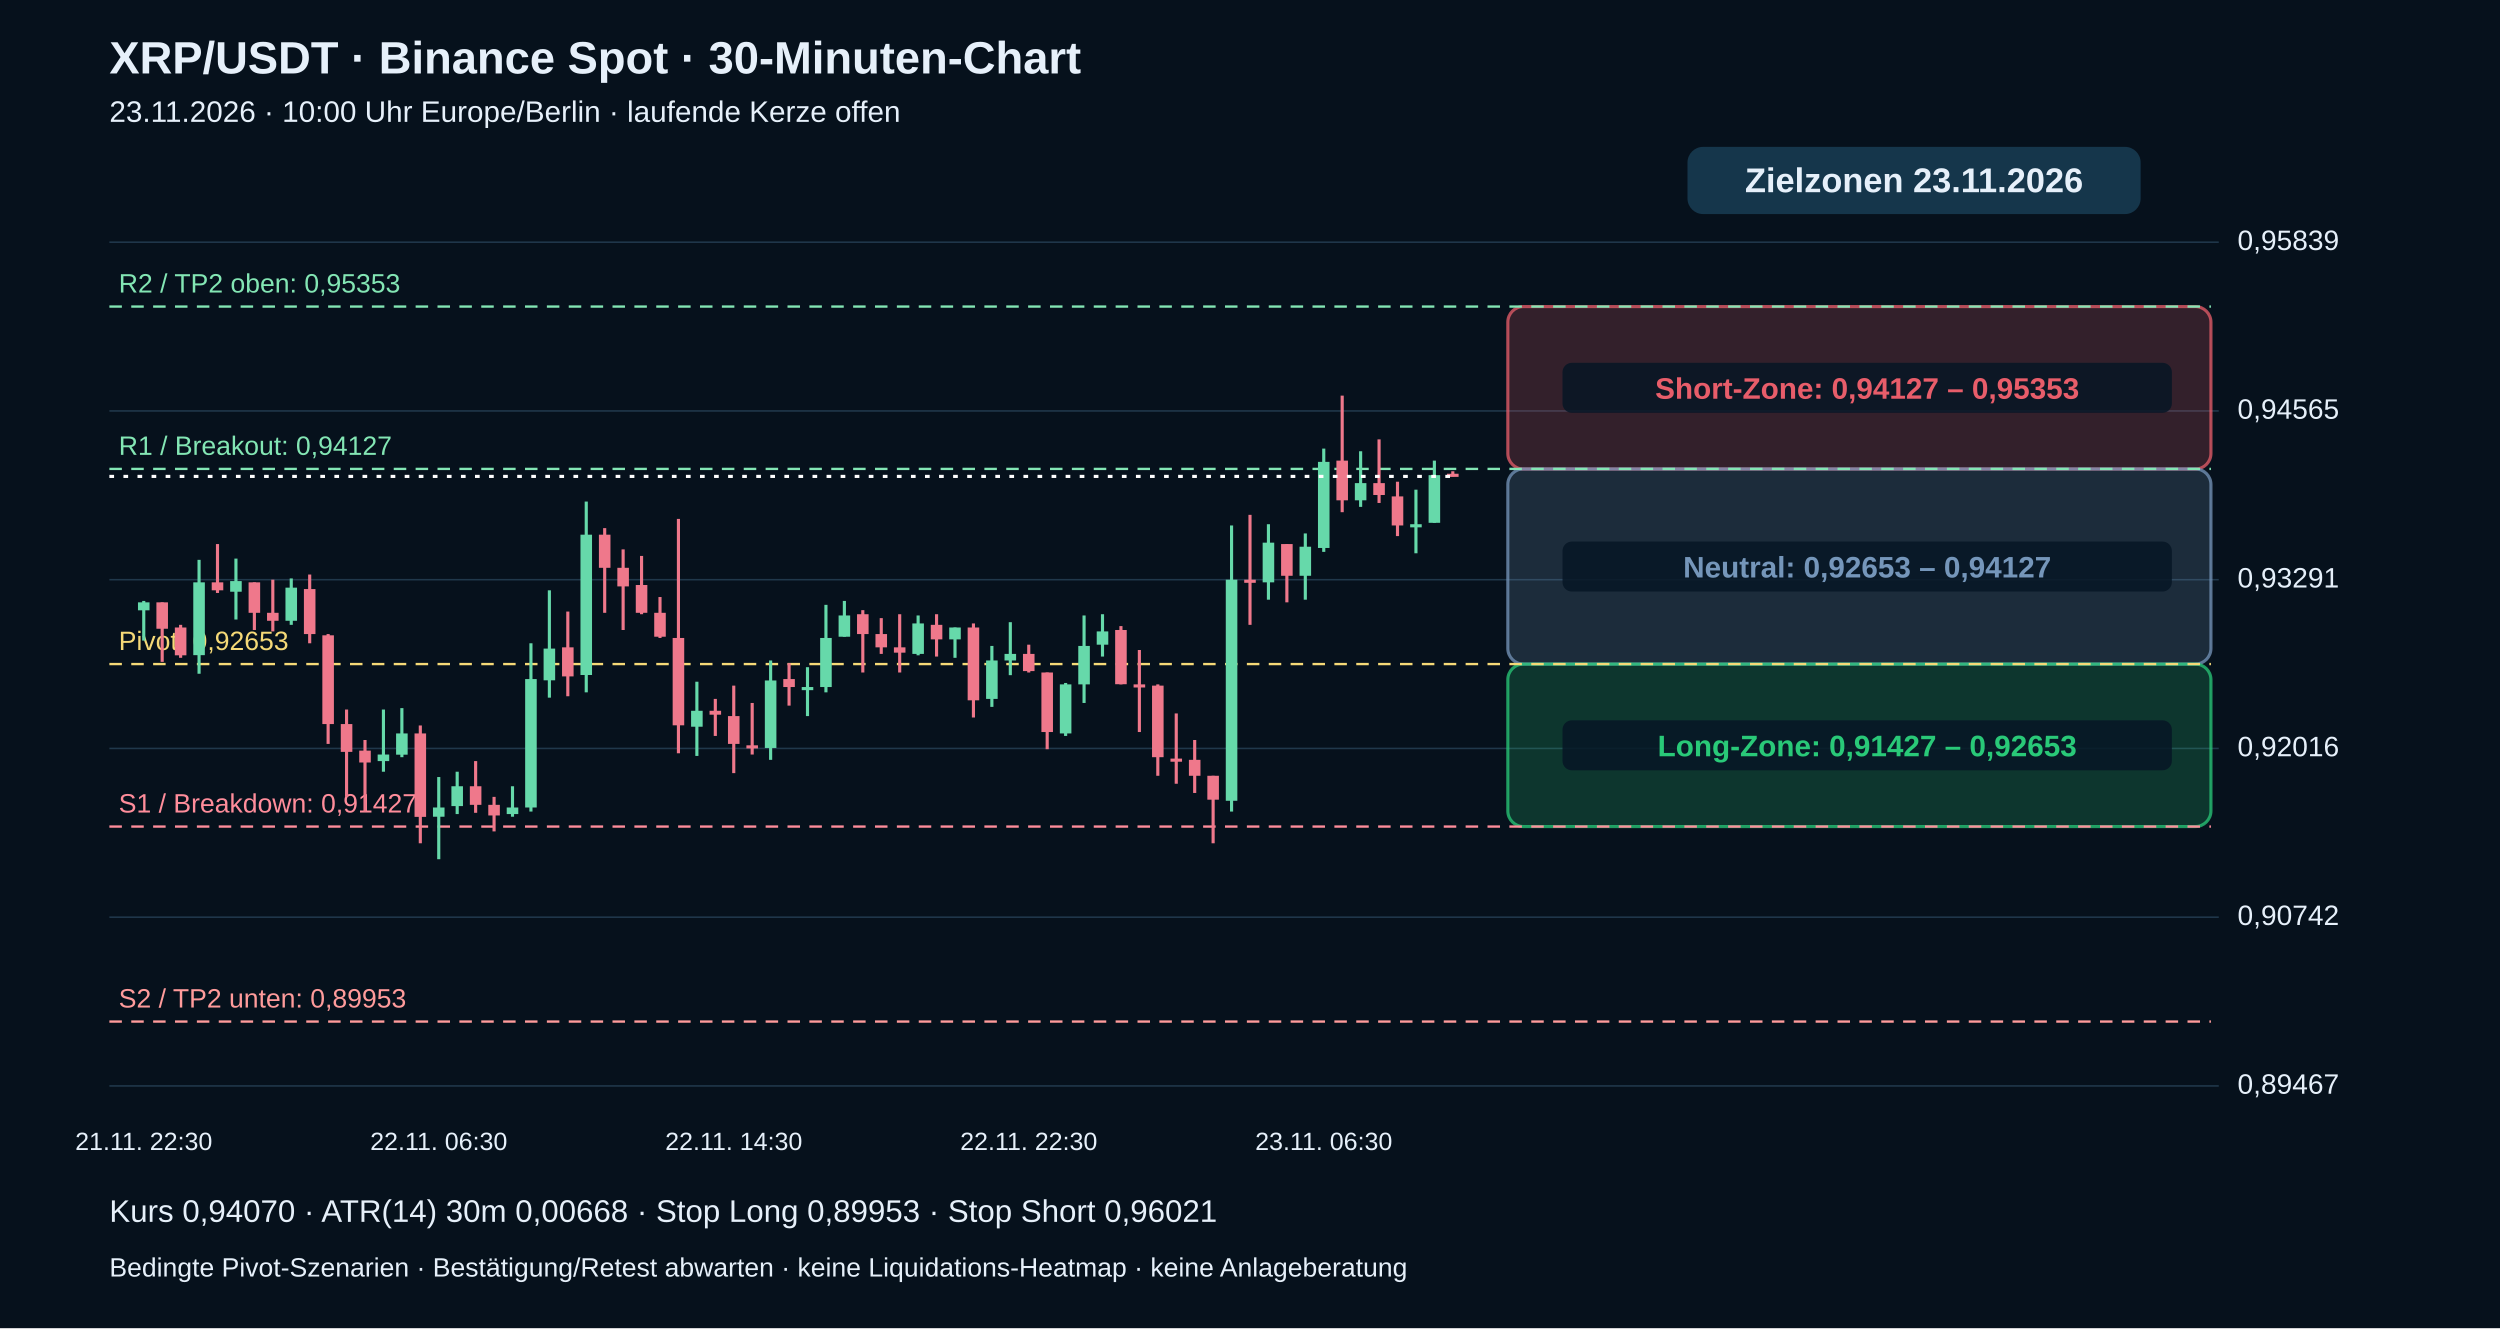
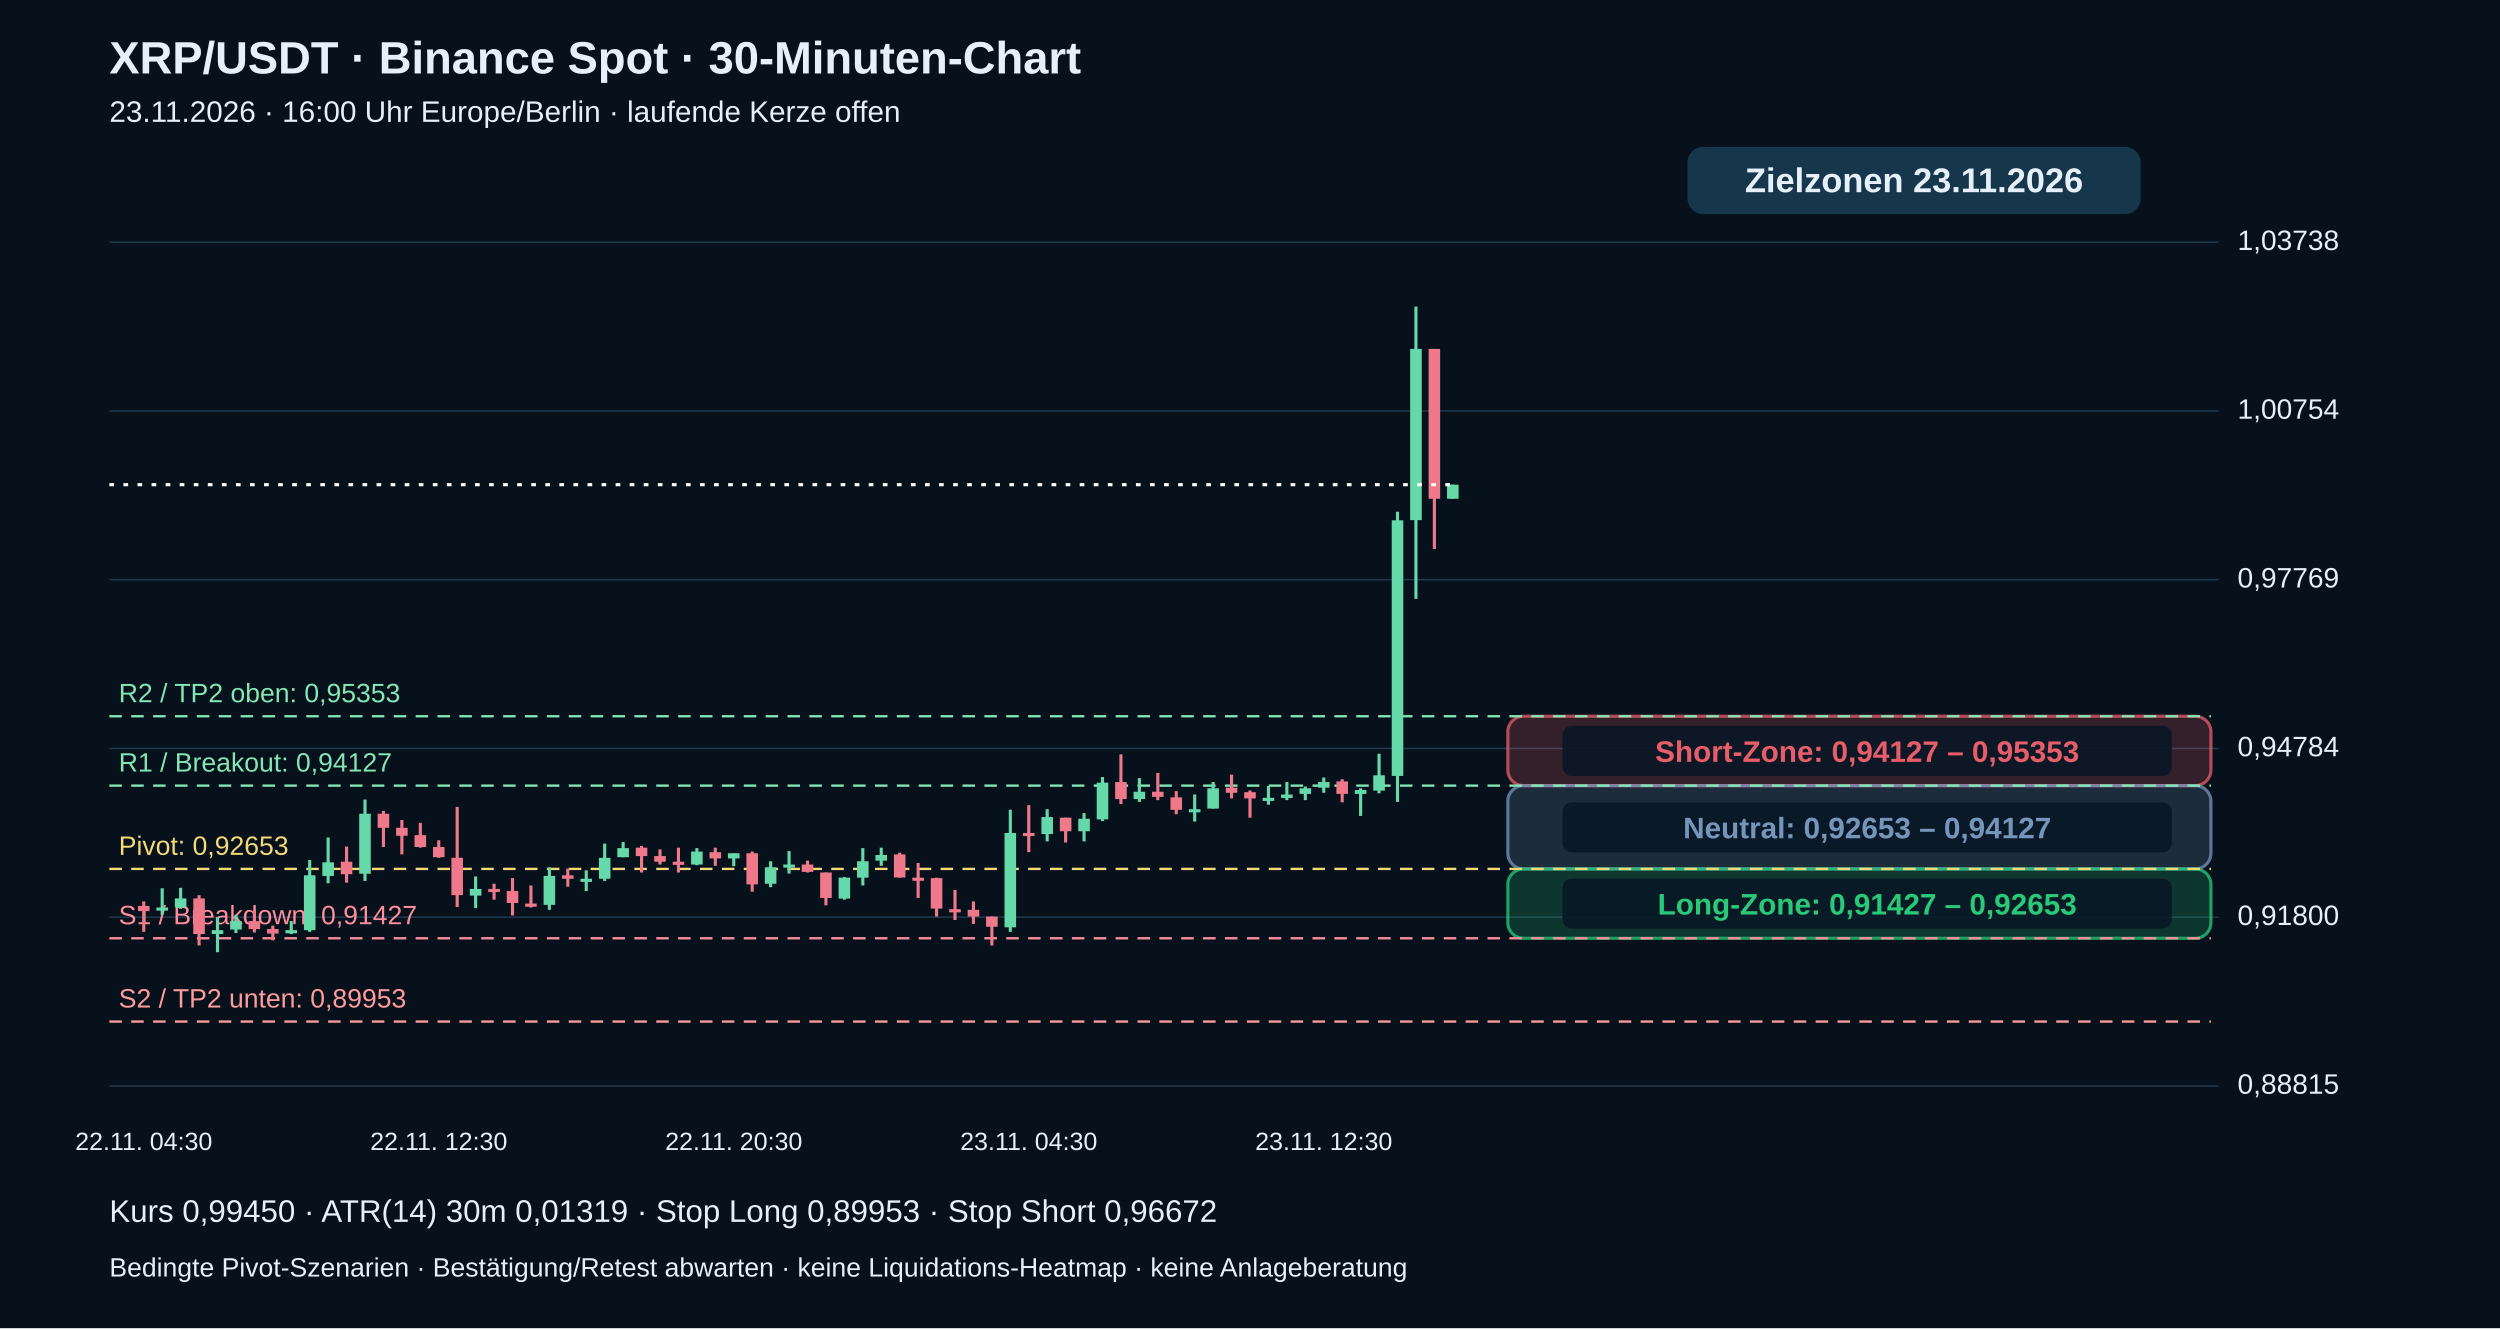
<svg xmlns="http://www.w3.org/2000/svg" viewBox="0 0 1600 850" role="img" aria-label="XRP echte 30-Minuten-Kerzen mit Pivot-Zielzonen">
  <rect width="1600" height="850" fill="#06111c" />
  <g font-family="Arial,Helvetica,sans-serif" fill="#e6f0fa">
    <text x="70" y="47" font-size="29" font-weight="bold">XRP/USDT · Binance Spot · 30-Minuten-Chart</text>
-     <text x="70" y="78" font-size="19">23.11.2026 · 10:00 Uhr Europe/Berlin · laufende Kerze offen</text>
+     <text x="70" y="78" font-size="19">23.11.2026 · 16:00 Uhr Europe/Berlin · laufende Kerze offen</text>
    <path d="M70 695.0 H1420" stroke="#20384b" stroke-width="1" />
-     <text x="1432" y="700.0" font-size="18">0,89467</text>
+     <text x="1432" y="700.0" font-size="18">0,88815</text>
    <path d="M70 587.0 H1420" stroke="#20384b" stroke-width="1" />
-     <text x="1432" y="592.0" font-size="18">0,90742</text>
+     <text x="1432" y="592.0" font-size="18">0,91800</text>
    <path d="M70 479.0 H1420" stroke="#20384b" stroke-width="1" />
-     <text x="1432" y="484.0" font-size="18">0,92016</text>
+     <text x="1432" y="484.0" font-size="18">0,94784</text>
    <path d="M70 371.0 H1420" stroke="#20384b" stroke-width="1" />
-     <text x="1432" y="376.0" font-size="18">0,93291</text>
+     <text x="1432" y="376.0" font-size="18">0,97769</text>
    <path d="M70 263.0 H1420" stroke="#20384b" stroke-width="1" />
-     <text x="1432" y="268.0" font-size="18">0,94565</text>
+     <text x="1432" y="268.0" font-size="18">1,00754</text>
    <path d="M70 155.0 H1420" stroke="#20384b" stroke-width="1" />
-     <text x="1432" y="160.0" font-size="18">0,95839</text>
-     <rect x="965" y="196.2" width="450" height="104.0" rx="10" fill="#e85d6a" fill-opacity=".20" stroke="#e85d6a" stroke-opacity=".75" stroke-width="2" />
-     <rect x="1000" y="232.2" width="390" height="32" rx="6" fill="#071625" fill-opacity=".85" />
-     <text x="1195" y="255.2" text-anchor="middle" font-size="19" font-weight="bold" fill="#e85d6a">Short-Zone: 0,94127 – 0,95353</text>
-     <rect x="965" y="300.1" width="450" height="124.9" rx="10" fill="#7596ba" fill-opacity=".20" stroke="#7596ba" stroke-opacity=".75" stroke-width="2" />
-     <rect x="1000" y="346.6" width="390" height="32" rx="6" fill="#071625" fill-opacity=".85" />
-     <text x="1195" y="369.6" text-anchor="middle" font-size="19" font-weight="bold" fill="#7596ba">Neutral: 0,92653 – 0,94127</text>
-     <rect x="965" y="425.0" width="450" height="104.0" rx="10" fill="#29c978" fill-opacity=".20" stroke="#29c978" stroke-opacity=".75" stroke-width="2" />
-     <rect x="1000" y="461.0" width="390" height="32" rx="6" fill="#071625" fill-opacity=".85" />
-     <text x="1195" y="484.0" text-anchor="middle" font-size="19" font-weight="bold" fill="#29c978">Long-Zone: 0,91427 – 0,92653</text>
+     <text x="1432" y="160.0" font-size="18">1,03738</text>
+     <rect x="965" y="458.4" width="450" height="44.4" rx="10" fill="#e85d6a" fill-opacity=".20" stroke="#e85d6a" stroke-opacity=".75" stroke-width="2" />
+     <rect x="1000" y="464.6" width="390" height="32" rx="6" fill="#071625" fill-opacity=".85" />
+     <text x="1195" y="487.6" text-anchor="middle" font-size="19" font-weight="bold" fill="#e85d6a">Short-Zone: 0,94127 – 0,95353</text>
+     <rect x="965" y="502.8" width="450" height="53.3" rx="10" fill="#7596ba" fill-opacity=".20" stroke="#7596ba" stroke-opacity=".75" stroke-width="2" />
+     <rect x="1000" y="513.5" width="390" height="32" rx="6" fill="#071625" fill-opacity=".85" />
+     <text x="1195" y="536.5" text-anchor="middle" font-size="19" font-weight="bold" fill="#7596ba">Neutral: 0,92653 – 0,94127</text>
+     <rect x="965" y="556.1" width="450" height="44.4" rx="10" fill="#29c978" fill-opacity=".20" stroke="#29c978" stroke-opacity=".75" stroke-width="2" />
+     <rect x="1000" y="562.3" width="390" height="32" rx="6" fill="#071625" fill-opacity=".85" />
+     <text x="1195" y="585.3" text-anchor="middle" font-size="19" font-weight="bold" fill="#29c978">Long-Zone: 0,91427 – 0,92653</text>
    <path d="M70 653.8 H1415" stroke="#ff9b9b" stroke-dasharray="8 6" stroke-width="1.5" />
    <text x="76" y="644.8" fill="#ff9b9b" font-size="17">S2 / TP2 unten: 0,89953</text>
-     <path d="M70 529.0 H1415" stroke="#ff8d9b" stroke-dasharray="8 6" stroke-width="1.5" />
-     <text x="76" y="520.0" fill="#ff8d9b" font-size="17">S1 / Breakdown: 0,91427</text>
-     <path d="M70 425.0 H1415" stroke="#f5d977" stroke-dasharray="8 6" stroke-width="1.5" />
-     <text x="76" y="416.0" fill="#f5d977" font-size="17">Pivot: 0,92653</text>
-     <path d="M70 300.1 H1415" stroke="#83e6b4" stroke-dasharray="8 6" stroke-width="1.5" />
-     <text x="76" y="291.1" fill="#83e6b4" font-size="17">R1 / Breakout: 0,94127</text>
-     <path d="M70 196.2 H1415" stroke="#83e6b4" stroke-dasharray="8 6" stroke-width="1.5" />
-     <text x="76" y="187.2" fill="#83e6b4" font-size="17">R2 / TP2 oben: 0,95353</text>
-     <path d="M92.0 384.6 V410.0" stroke="#66d9aa" stroke-width="2" />
-     <rect x="88.3" y="385.5" width="7.4" height="5.1" fill="#66d9aa" />
-     <text x="92.0" y="736" text-anchor="middle" font-size="16">21.11. 22:30</text>
-     <path d="M103.8 385.5 V423.6" stroke="#ef788b" stroke-width="2" />
-     <rect x="100.1" y="385.5" width="7.4" height="16.9" fill="#ef788b" />
-     <path d="M115.6 399.9 V421.0" stroke="#ef788b" stroke-width="2" />
-     <rect x="111.9" y="401.6" width="7.4" height="17.8" fill="#ef788b" />
-     <path d="M127.4 358.3 V431.2" stroke="#66d9aa" stroke-width="2" />
-     <rect x="123.7" y="372.7" width="7.4" height="46.6" fill="#66d9aa" />
-     <path d="M139.2 348.2 V379.5" stroke="#ef788b" stroke-width="2" />
-     <rect x="135.5" y="372.7" width="7.4" height="5.1" fill="#ef788b" />
-     <path d="M151.0 357.5 V396.5" stroke="#66d9aa" stroke-width="2" />
-     <rect x="147.3" y="371.9" width="7.4" height="6.8" fill="#66d9aa" />
-     <path d="M162.8 372.7 V403.2" stroke="#ef788b" stroke-width="2" />
-     <rect x="159.1" y="372.7" width="7.4" height="19.5" fill="#ef788b" />
-     <path d="M174.6 371.0 V404.1" stroke="#ef788b" stroke-width="2" />
-     <rect x="170.9" y="392.2" width="7.4" height="5.1" fill="#ef788b" />
-     <path d="M186.4 370.2 V399.9" stroke="#66d9aa" stroke-width="2" />
-     <rect x="182.7" y="376.1" width="7.4" height="21.2" fill="#66d9aa" />
-     <path d="M198.2 367.7 V411.7" stroke="#ef788b" stroke-width="2" />
-     <rect x="194.5" y="377.0" width="7.4" height="28.8" fill="#ef788b" />
-     <path d="M210.0 405.8 V476.1" stroke="#ef788b" stroke-width="2" />
-     <rect x="206.3" y="406.6" width="7.4" height="56.8" fill="#ef788b" />
-     <path d="M221.8 454.1 V510.0" stroke="#ef788b" stroke-width="2" />
-     <rect x="218.1" y="463.4" width="7.4" height="17.8" fill="#ef788b" />
-     <path d="M233.6 473.6 V519.4" stroke="#ef788b" stroke-width="2" />
-     <rect x="229.9" y="480.4" width="7.4" height="7.6" fill="#ef788b" />
-     <path d="M245.4 454.1 V493.9" stroke="#66d9aa" stroke-width="2" />
-     <rect x="241.7" y="482.9" width="7.4" height="4.2" fill="#66d9aa" />
-     <path d="M257.2 453.2 V484.6" stroke="#66d9aa" stroke-width="2" />
-     <rect x="253.5" y="469.4" width="7.4" height="13.6" fill="#66d9aa" />
-     <path d="M269.0 464.3 V539.7" stroke="#ef788b" stroke-width="2" />
-     <rect x="265.3" y="469.4" width="7.4" height="53.4" fill="#ef788b" />
-     <path d="M280.8 497.3 V549.9" stroke="#66d9aa" stroke-width="2" />
-     <rect x="277.1" y="516.8" width="7.4" height="5.9" fill="#66d9aa" />
-     <text x="280.8" y="736" text-anchor="middle" font-size="16">22.11. 06:30</text>
-     <path d="M292.6 493.9 V521.0" stroke="#66d9aa" stroke-width="2" />
-     <rect x="288.9" y="503.2" width="7.4" height="12.7" fill="#66d9aa" />
-     <path d="M304.4 487.1 V520.2" stroke="#ef788b" stroke-width="2" />
-     <rect x="300.7" y="503.2" width="7.4" height="11.9" fill="#ef788b" />
-     <path d="M316.2 510.0 V532.1" stroke="#ef788b" stroke-width="2" />
-     <rect x="312.5" y="515.1" width="7.4" height="6.8" fill="#ef788b" />
-     <path d="M328.0 503.2 V522.7" stroke="#66d9aa" stroke-width="2" />
-     <rect x="324.3" y="516.8" width="7.4" height="4.2" fill="#66d9aa" />
-     <path d="M339.8 411.7 V519.4" stroke="#66d9aa" stroke-width="2" />
-     <rect x="336.1" y="434.6" width="7.4" height="82.2" fill="#66d9aa" />
-     <path d="M351.6 377.8 V446.5" stroke="#66d9aa" stroke-width="2" />
-     <rect x="347.9" y="415.1" width="7.4" height="20.3" fill="#66d9aa" />
-     <path d="M363.4 391.4 V445.6" stroke="#ef788b" stroke-width="2" />
-     <rect x="359.7" y="414.3" width="7.4" height="18.6" fill="#ef788b" />
-     <path d="M375.2 321.0 V443.1" stroke="#66d9aa" stroke-width="2" />
-     <rect x="371.5" y="342.2" width="7.4" height="89.8" fill="#66d9aa" />
-     <path d="M387.0 338.0 V392.2" stroke="#ef788b" stroke-width="2" />
-     <rect x="383.3" y="342.2" width="7.4" height="21.2" fill="#ef788b" />
-     <path d="M398.8 351.6 V403.2" stroke="#ef788b" stroke-width="2" />
-     <rect x="395.1" y="363.4" width="7.4" height="11.9" fill="#ef788b" />
-     <path d="M410.6 355.8 V393.1" stroke="#ef788b" stroke-width="2" />
-     <rect x="406.9" y="374.4" width="7.4" height="17.8" fill="#ef788b" />
-     <path d="M422.4 382.1 V408.3" stroke="#ef788b" stroke-width="2" />
-     <rect x="418.7" y="392.2" width="7.4" height="15.3" fill="#ef788b" />
-     <path d="M434.2 332.1 V482.1" stroke="#ef788b" stroke-width="2" />
-     <rect x="430.5" y="408.3" width="7.4" height="55.9" fill="#ef788b" />
-     <path d="M446.0 436.3 V483.8" stroke="#66d9aa" stroke-width="2" />
-     <rect x="442.3" y="454.9" width="7.4" height="10.2" fill="#66d9aa" />
-     <path d="M457.8 447.3 V471.0" stroke="#ef788b" stroke-width="2" />
-     <rect x="454.1" y="454.9" width="7.4" height="2.5" fill="#ef788b" />
-     <path d="M469.6 438.8 V494.8" stroke="#ef788b" stroke-width="2" />
-     <rect x="465.9" y="458.3" width="7.4" height="17.8" fill="#ef788b" />
-     <text x="469.6" y="736" text-anchor="middle" font-size="16">22.11. 14:30</text>
-     <path d="M481.4 449.9 V482.9" stroke="#ef788b" stroke-width="2" />
-     <rect x="477.7" y="477.0" width="7.4" height="2.0" fill="#ef788b" />
-     <path d="M493.2 422.7 V486.3" stroke="#66d9aa" stroke-width="2" />
-     <rect x="489.5" y="435.5" width="7.4" height="43.2" fill="#66d9aa" />
-     <path d="M505.0 424.4 V451.6" stroke="#ef788b" stroke-width="2" />
-     <rect x="501.3" y="434.6" width="7.4" height="5.1" fill="#ef788b" />
-     <path d="M516.8 427.0 V458.3" stroke="#66d9aa" stroke-width="2" />
-     <rect x="513.1" y="439.7" width="7.4" height="2.0" fill="#66d9aa" />
-     <path d="M528.6 387.1 V443.1" stroke="#66d9aa" stroke-width="2" />
-     <rect x="524.9" y="408.3" width="7.4" height="31.4" fill="#66d9aa" />
-     <path d="M540.4 384.6 V407.5" stroke="#66d9aa" stroke-width="2" />
-     <rect x="536.7" y="393.9" width="7.4" height="13.6" fill="#66d9aa" />
-     <path d="M552.2 390.5 V430.4" stroke="#ef788b" stroke-width="2" />
-     <rect x="548.5" y="393.1" width="7.4" height="12.7" fill="#ef788b" />
-     <path d="M564.0 395.6 V418.5" stroke="#ef788b" stroke-width="2" />
-     <rect x="560.3" y="405.8" width="7.4" height="8.5" fill="#ef788b" />
-     <path d="M575.8 393.1 V430.4" stroke="#ef788b" stroke-width="2" />
-     <rect x="572.1" y="414.3" width="7.4" height="3.4" fill="#ef788b" />
-     <path d="M587.6 393.9 V419.4" stroke="#66d9aa" stroke-width="2" />
-     <rect x="583.9" y="399.0" width="7.4" height="19.5" fill="#66d9aa" />
-     <path d="M599.4 393.1 V420.2" stroke="#ef788b" stroke-width="2" />
-     <rect x="595.7" y="399.9" width="7.4" height="9.3" fill="#ef788b" />
-     <path d="M611.2 401.6 V421.0" stroke="#66d9aa" stroke-width="2" />
-     <rect x="607.5" y="401.6" width="7.4" height="7.6" fill="#66d9aa" />
-     <path d="M623.0 399.0 V459.2" stroke="#ef788b" stroke-width="2" />
-     <rect x="619.3" y="401.6" width="7.4" height="46.6" fill="#ef788b" />
-     <path d="M634.8 413.4 V452.4" stroke="#66d9aa" stroke-width="2" />
-     <rect x="631.1" y="422.7" width="7.4" height="24.6" fill="#66d9aa" />
-     <path d="M646.6 398.2 V432.1" stroke="#66d9aa" stroke-width="2" />
-     <rect x="642.9" y="418.5" width="7.4" height="4.2" fill="#66d9aa" />
-     <path d="M658.4 412.6 V430.4" stroke="#ef788b" stroke-width="2" />
-     <rect x="654.7" y="418.5" width="7.4" height="11.0" fill="#ef788b" />
-     <text x="658.4" y="736" text-anchor="middle" font-size="16">22.11. 22:30</text>
-     <path d="M670.2 430.4 V479.5" stroke="#ef788b" stroke-width="2" />
-     <rect x="666.5" y="430.4" width="7.4" height="38.1" fill="#ef788b" />
-     <path d="M682.0 437.1 V471.0" stroke="#66d9aa" stroke-width="2" />
-     <rect x="678.3" y="438.0" width="7.4" height="31.4" fill="#66d9aa" />
-     <path d="M693.8 393.9 V449.9" stroke="#66d9aa" stroke-width="2" />
-     <rect x="690.1" y="413.4" width="7.4" height="24.6" fill="#66d9aa" />
-     <path d="M705.6 393.1 V420.2" stroke="#66d9aa" stroke-width="2" />
-     <rect x="701.9" y="404.1" width="7.4" height="8.5" fill="#66d9aa" />
-     <path d="M717.4 400.7 V438.0" stroke="#ef788b" stroke-width="2" />
-     <rect x="713.7" y="403.2" width="7.4" height="34.7" fill="#ef788b" />
-     <path d="M729.2 416.0 V468.5" stroke="#ef788b" stroke-width="2" />
-     <rect x="725.5" y="438.0" width="7.4" height="2.0" fill="#ef788b" />
-     <path d="M741.0 438.0 V496.5" stroke="#ef788b" stroke-width="2" />
-     <rect x="737.3" y="438.8" width="7.4" height="45.8" fill="#ef788b" />
-     <path d="M752.8 456.6 V501.6" stroke="#ef788b" stroke-width="2" />
-     <rect x="749.1" y="485.5" width="7.4" height="2.0" fill="#ef788b" />
-     <path d="M764.6 473.6 V507.5" stroke="#ef788b" stroke-width="2" />
-     <rect x="760.9" y="486.3" width="7.4" height="10.2" fill="#ef788b" />
-     <path d="M776.4 496.5 V539.7" stroke="#ef788b" stroke-width="2" />
-     <rect x="772.7" y="496.5" width="7.4" height="15.3" fill="#ef788b" />
-     <path d="M788.2 336.3 V519.4" stroke="#66d9aa" stroke-width="2" />
-     <rect x="784.5" y="371.0" width="7.4" height="141.5" fill="#66d9aa" />
-     <path d="M800.0 329.5 V399.9" stroke="#ef788b" stroke-width="2" />
-     <rect x="796.3" y="371.0" width="7.4" height="2.0" fill="#ef788b" />
-     <path d="M811.8 335.5 V383.8" stroke="#66d9aa" stroke-width="2" />
-     <rect x="808.1" y="347.3" width="7.4" height="25.4" fill="#66d9aa" />
-     <path d="M823.6 348.2 V385.5" stroke="#ef788b" stroke-width="2" />
-     <rect x="819.9" y="348.2" width="7.4" height="20.3" fill="#ef788b" />
-     <path d="M835.4 341.4 V383.8" stroke="#66d9aa" stroke-width="2" />
-     <rect x="831.7" y="349.9" width="7.4" height="18.6" fill="#66d9aa" />
-     <path d="M847.2 287.1 V353.2" stroke="#66d9aa" stroke-width="2" />
-     <rect x="843.5" y="295.6" width="7.4" height="55.1" fill="#66d9aa" />
-     <text x="847.2" y="736" text-anchor="middle" font-size="16">23.11. 06:30</text>
-     <path d="M859.0 253.2 V327.8" stroke="#ef788b" stroke-width="2" />
-     <rect x="855.3" y="294.8" width="7.4" height="25.4" fill="#ef788b" />
-     <path d="M870.8 288.8 V324.4" stroke="#66d9aa" stroke-width="2" />
-     <rect x="867.1" y="309.2" width="7.4" height="11.0" fill="#66d9aa" />
-     <path d="M882.6 281.2 V321.9" stroke="#ef788b" stroke-width="2" />
-     <rect x="878.9" y="309.2" width="7.4" height="7.6" fill="#ef788b" />
-     <path d="M894.4 308.3 V343.1" stroke="#ef788b" stroke-width="2" />
-     <rect x="890.7" y="317.7" width="7.4" height="18.6" fill="#ef788b" />
-     <path d="M906.2 313.4 V354.1" stroke="#66d9aa" stroke-width="2" />
-     <rect x="902.5" y="335.5" width="7.4" height="2.0" fill="#66d9aa" />
-     <path d="M918.0 294.8 V334.6" stroke="#66d9aa" stroke-width="2" />
-     <rect x="914.3" y="304.1" width="7.4" height="30.5" fill="#66d9aa" />
-     <path d="M929.8 301.6 V304.9" stroke="#ef788b" stroke-width="2" />
-     <rect x="926.1" y="303.2" width="7.4" height="2.0" fill="#ef788b" />
-     <path d="M70 304.9 H930" stroke="#ffffff" stroke-width="2" stroke-dasharray="3 6" />
+     <path d="M70 600.5 H1415" stroke="#ff8d9b" stroke-dasharray="8 6" stroke-width="1.5" />
+     <text x="76" y="591.5" fill="#ff8d9b" font-size="17">S1 / Breakdown: 0,91427</text>
+     <path d="M70 556.1 H1415" stroke="#f5d977" stroke-dasharray="8 6" stroke-width="1.5" />
+     <text x="76" y="547.1" fill="#f5d977" font-size="17">Pivot: 0,92653</text>
+     <path d="M70 502.8 H1415" stroke="#83e6b4" stroke-dasharray="8 6" stroke-width="1.5" />
+     <text x="76" y="493.8" fill="#83e6b4" font-size="17">R1 / Breakout: 0,94127</text>
+     <path d="M70 458.4 H1415" stroke="#83e6b4" stroke-dasharray="8 6" stroke-width="1.5" />
+     <text x="76" y="449.4" fill="#83e6b4" font-size="17">R2 / TP2 oben: 0,95353</text>
+     <path d="M92.0 576.9 V596.4" stroke="#ef788b" stroke-width="2" />
+     <rect x="88.3" y="579.8" width="7.4" height="3.3" fill="#ef788b" />
+     <text x="92.0" y="736" text-anchor="middle" font-size="16">22.11. 04:30</text>
+     <path d="M103.8 568.5 V585.5" stroke="#66d9aa" stroke-width="2" />
+     <rect x="100.1" y="580.8" width="7.4" height="2.0" fill="#66d9aa" />
+     <path d="M115.6 568.2 V581.6" stroke="#66d9aa" stroke-width="2" />
+     <rect x="111.9" y="575.0" width="7.4" height="5.8" fill="#66d9aa" />
+     <path d="M127.4 572.9 V605.1" stroke="#ef788b" stroke-width="2" />
+     <rect x="123.7" y="575.0" width="7.4" height="22.8" fill="#ef788b" />
+     <path d="M139.2 587.0 V609.4" stroke="#66d9aa" stroke-width="2" />
+     <rect x="135.5" y="595.3" width="7.4" height="2.5" fill="#66d9aa" />
+     <path d="M151.0 585.5 V597.1" stroke="#66d9aa" stroke-width="2" />
+     <rect x="147.3" y="589.5" width="7.4" height="5.4" fill="#66d9aa" />
+     <path d="M162.8 582.6 V596.8" stroke="#ef788b" stroke-width="2" />
+     <rect x="159.1" y="589.5" width="7.4" height="5.1" fill="#ef788b" />
+     <path d="M174.6 592.4 V601.8" stroke="#ef788b" stroke-width="2" />
+     <rect x="170.9" y="594.6" width="7.4" height="2.9" fill="#ef788b" />
+     <path d="M186.4 589.5 V597.8" stroke="#66d9aa" stroke-width="2" />
+     <rect x="182.7" y="595.3" width="7.4" height="2.0" fill="#66d9aa" />
+     <path d="M198.2 550.4 V596.4" stroke="#66d9aa" stroke-width="2" />
+     <rect x="194.5" y="560.2" width="7.4" height="35.1" fill="#66d9aa" />
+     <path d="M210.0 536.0 V565.3" stroke="#66d9aa" stroke-width="2" />
+     <rect x="206.3" y="551.9" width="7.4" height="8.7" fill="#66d9aa" />
+     <path d="M221.8 541.8 V564.9" stroke="#ef788b" stroke-width="2" />
+     <rect x="218.1" y="551.5" width="7.4" height="8.0" fill="#ef788b" />
+     <path d="M233.6 511.7 V563.8" stroke="#66d9aa" stroke-width="2" />
+     <rect x="229.9" y="520.8" width="7.4" height="38.4" fill="#66d9aa" />
+     <path d="M245.4 519.0 V542.1" stroke="#ef788b" stroke-width="2" />
+     <rect x="241.7" y="520.8" width="7.4" height="9.0" fill="#ef788b" />
+     <path d="M257.2 524.8 V546.8" stroke="#ef788b" stroke-width="2" />
+     <rect x="253.5" y="529.8" width="7.4" height="5.1" fill="#ef788b" />
+     <path d="M269.0 526.6 V542.5" stroke="#ef788b" stroke-width="2" />
+     <rect x="265.3" y="534.5" width="7.4" height="7.6" fill="#ef788b" />
+     <path d="M280.8 537.8 V549.0" stroke="#ef788b" stroke-width="2" />
+     <rect x="277.1" y="542.1" width="7.4" height="6.5" fill="#ef788b" />
+     <text x="280.8" y="736" text-anchor="middle" font-size="16">22.11. 12:30</text>
+     <path d="M292.6 516.4 V580.5" stroke="#ef788b" stroke-width="2" />
+     <rect x="288.9" y="549.0" width="7.4" height="23.9" fill="#ef788b" />
+     <path d="M304.4 560.9 V581.2" stroke="#66d9aa" stroke-width="2" />
+     <rect x="300.7" y="568.9" width="7.4" height="4.3" fill="#66d9aa" />
+     <path d="M316.2 565.6 V575.8" stroke="#ef788b" stroke-width="2" />
+     <rect x="312.5" y="568.9" width="7.4" height="2.0" fill="#ef788b" />
+     <path d="M328.0 562.0 V585.9" stroke="#ef788b" stroke-width="2" />
+     <rect x="324.3" y="570.3" width="7.4" height="7.6" fill="#ef788b" />
+     <path d="M339.8 566.7 V580.8" stroke="#ef788b" stroke-width="2" />
+     <rect x="336.1" y="578.3" width="7.4" height="2.0" fill="#ef788b" />
+     <path d="M351.6 555.1 V582.3" stroke="#66d9aa" stroke-width="2" />
+     <rect x="347.9" y="560.6" width="7.4" height="18.5" fill="#66d9aa" />
+     <path d="M363.4 555.9 V567.5" stroke="#ef788b" stroke-width="2" />
+     <rect x="359.7" y="560.2" width="7.4" height="2.2" fill="#ef788b" />
+     <path d="M375.2 557.0 V570.3" stroke="#66d9aa" stroke-width="2" />
+     <rect x="371.5" y="562.4" width="7.4" height="2.0" fill="#66d9aa" />
+     <path d="M387.0 539.9 V563.8" stroke="#66d9aa" stroke-width="2" />
+     <rect x="383.3" y="549.0" width="7.4" height="13.4" fill="#66d9aa" />
+     <path d="M398.8 538.9 V548.6" stroke="#66d9aa" stroke-width="2" />
+     <rect x="395.1" y="542.8" width="7.4" height="5.8" fill="#66d9aa" />
+     <path d="M410.6 541.4 V558.4" stroke="#ef788b" stroke-width="2" />
+     <rect x="406.9" y="542.5" width="7.4" height="5.4" fill="#ef788b" />
+     <path d="M422.4 543.6 V553.3" stroke="#ef788b" stroke-width="2" />
+     <rect x="418.7" y="547.9" width="7.4" height="3.6" fill="#ef788b" />
+     <path d="M434.2 542.5 V558.4" stroke="#ef788b" stroke-width="2" />
+     <rect x="430.5" y="551.5" width="7.4" height="2.0" fill="#ef788b" />
+     <path d="M446.0 542.8 V553.7" stroke="#66d9aa" stroke-width="2" />
+     <rect x="442.3" y="545.0" width="7.4" height="8.3" fill="#66d9aa" />
+     <path d="M457.8 542.5 V554.1" stroke="#ef788b" stroke-width="2" />
+     <rect x="454.1" y="545.4" width="7.4" height="4.0" fill="#ef788b" />
+     <path d="M469.6 546.1 V554.4" stroke="#66d9aa" stroke-width="2" />
+     <rect x="465.9" y="546.1" width="7.4" height="3.3" fill="#66d9aa" />
+     <text x="469.6" y="736" text-anchor="middle" font-size="16">22.11. 20:30</text>
+     <path d="M481.4 545.0 V570.7" stroke="#ef788b" stroke-width="2" />
+     <rect x="477.7" y="546.1" width="7.4" height="19.9" fill="#ef788b" />
+     <path d="M493.2 551.2 V567.8" stroke="#66d9aa" stroke-width="2" />
+     <rect x="489.5" y="555.1" width="7.4" height="10.5" fill="#66d9aa" />
+     <path d="M505.0 544.7 V559.1" stroke="#66d9aa" stroke-width="2" />
+     <rect x="501.3" y="553.3" width="7.4" height="2.0" fill="#66d9aa" />
+     <path d="M516.8 550.8 V558.4" stroke="#ef788b" stroke-width="2" />
+     <rect x="513.1" y="553.3" width="7.4" height="4.7" fill="#ef788b" />
+     <path d="M528.6 558.4 V579.4" stroke="#ef788b" stroke-width="2" />
+     <rect x="524.9" y="558.4" width="7.4" height="16.3" fill="#ef788b" />
+     <path d="M540.4 561.3 V575.8" stroke="#66d9aa" stroke-width="2" />
+     <rect x="536.7" y="561.7" width="7.4" height="13.4" fill="#66d9aa" />
+     <path d="M552.2 542.8 V566.7" stroke="#66d9aa" stroke-width="2" />
+     <rect x="548.5" y="551.2" width="7.4" height="10.5" fill="#66d9aa" />
+     <path d="M564.0 542.5 V554.1" stroke="#66d9aa" stroke-width="2" />
+     <rect x="560.3" y="547.2" width="7.4" height="3.6" fill="#66d9aa" />
+     <path d="M575.8 545.7 V561.7" stroke="#ef788b" stroke-width="2" />
+     <rect x="572.1" y="546.8" width="7.4" height="14.8" fill="#ef788b" />
+     <path d="M587.6 552.3 V574.7" stroke="#ef788b" stroke-width="2" />
+     <rect x="583.9" y="561.7" width="7.4" height="2.0" fill="#ef788b" />
+     <path d="M599.4 561.7 V586.6" stroke="#ef788b" stroke-width="2" />
+     <rect x="595.7" y="562.0" width="7.4" height="19.5" fill="#ef788b" />
+     <path d="M611.2 569.6 V588.8" stroke="#ef788b" stroke-width="2" />
+     <rect x="607.5" y="581.9" width="7.4" height="2.0" fill="#ef788b" />
+     <path d="M623.0 576.9 V591.3" stroke="#ef788b" stroke-width="2" />
+     <rect x="619.3" y="582.3" width="7.4" height="4.3" fill="#ef788b" />
+     <path d="M634.8 586.6 V605.1" stroke="#ef788b" stroke-width="2" />
+     <rect x="631.1" y="586.6" width="7.4" height="6.5" fill="#ef788b" />
+     <path d="M646.6 518.2 V596.4" stroke="#66d9aa" stroke-width="2" />
+     <rect x="642.9" y="533.1" width="7.4" height="60.4" fill="#66d9aa" />
+     <path d="M658.4 515.3 V545.4" stroke="#ef788b" stroke-width="2" />
+     <rect x="654.7" y="533.1" width="7.4" height="2.0" fill="#ef788b" />
+     <text x="658.4" y="736" text-anchor="middle" font-size="16">23.11. 04:30</text>
+     <path d="M670.2 517.9 V538.5" stroke="#66d9aa" stroke-width="2" />
+     <rect x="666.5" y="522.9" width="7.4" height="10.9" fill="#66d9aa" />
+     <path d="M682.0 523.3 V539.2" stroke="#ef788b" stroke-width="2" />
+     <rect x="678.3" y="523.3" width="7.4" height="8.7" fill="#ef788b" />
+     <path d="M693.8 520.4 V538.5" stroke="#66d9aa" stroke-width="2" />
+     <rect x="690.1" y="524.0" width="7.4" height="8.0" fill="#66d9aa" />
+     <path d="M705.6 497.3 V525.5" stroke="#66d9aa" stroke-width="2" />
+     <rect x="701.9" y="500.9" width="7.4" height="23.5" fill="#66d9aa" />
+     <path d="M717.4 482.8 V514.6" stroke="#ef788b" stroke-width="2" />
+     <rect x="713.7" y="500.5" width="7.4" height="10.9" fill="#ef788b" />
+     <path d="M729.2 498.0 V513.2" stroke="#66d9aa" stroke-width="2" />
+     <rect x="725.5" y="506.7" width="7.4" height="4.7" fill="#66d9aa" />
+     <path d="M741.0 494.7 V512.1" stroke="#ef788b" stroke-width="2" />
+     <rect x="737.3" y="506.7" width="7.4" height="3.3" fill="#ef788b" />
+     <path d="M752.8 506.3 V521.1" stroke="#ef788b" stroke-width="2" />
+     <rect x="749.1" y="510.3" width="7.4" height="8.0" fill="#ef788b" />
+     <path d="M764.6 508.5 V525.8" stroke="#66d9aa" stroke-width="2" />
+     <rect x="760.9" y="517.9" width="7.4" height="2.0" fill="#66d9aa" />
+     <path d="M776.4 500.5 V517.5" stroke="#66d9aa" stroke-width="2" />
+     <rect x="772.7" y="504.5" width="7.4" height="13.0" fill="#66d9aa" />
+     <path d="M788.2 495.8 V511.0" stroke="#ef788b" stroke-width="2" />
+     <rect x="784.5" y="504.1" width="7.4" height="3.3" fill="#ef788b" />
+     <path d="M800.0 505.9 V523.3" stroke="#ef788b" stroke-width="2" />
+     <rect x="796.3" y="507.0" width="7.4" height="4.0" fill="#ef788b" />
+     <path d="M811.8 503.0 V515.0" stroke="#66d9aa" stroke-width="2" />
+     <rect x="808.1" y="510.6" width="7.4" height="2.0" fill="#66d9aa" />
+     <path d="M823.6 500.5 V512.1" stroke="#66d9aa" stroke-width="2" />
+     <rect x="819.9" y="508.5" width="7.4" height="2.2" fill="#66d9aa" />
+     <path d="M835.4 503.4 V512.1" stroke="#66d9aa" stroke-width="2" />
+     <rect x="831.7" y="504.5" width="7.4" height="3.6" fill="#66d9aa" />
+     <path d="M847.2 497.6 V507.4" stroke="#66d9aa" stroke-width="2" />
+     <rect x="843.5" y="500.5" width="7.4" height="3.6" fill="#66d9aa" />
+     <text x="847.2" y="736" text-anchor="middle" font-size="16">23.11. 12:30</text>
+     <path d="M859.0 498.7 V513.5" stroke="#ef788b" stroke-width="2" />
+     <rect x="855.3" y="500.1" width="7.4" height="8.0" fill="#ef788b" />
+     <path d="M870.8 504.5 V522.2" stroke="#66d9aa" stroke-width="2" />
+     <rect x="867.1" y="505.6" width="7.4" height="2.5" fill="#66d9aa" />
+     <path d="M882.6 482.4 V507.7" stroke="#66d9aa" stroke-width="2" />
+     <rect x="878.9" y="496.2" width="7.4" height="9.8" fill="#66d9aa" />
+     <path d="M894.4 327.5 V513.2" stroke="#66d9aa" stroke-width="2" />
+     <rect x="890.7" y="333.0" width="7.4" height="163.6" fill="#66d9aa" />
+     <path d="M906.2 196.2 V383.3" stroke="#66d9aa" stroke-width="2" />
+     <rect x="902.5" y="223.3" width="7.4" height="109.6" fill="#66d9aa" />
+     <path d="M918.0 223.3 V351.4" stroke="#ef788b" stroke-width="2" />
+     <rect x="914.3" y="223.3" width="7.4" height="95.9" fill="#ef788b" />
+     <path d="M929.8 310.2 V319.2" stroke="#66d9aa" stroke-width="2" />
+     <rect x="926.1" y="310.2" width="7.4" height="9.0" fill="#66d9aa" />
+     <path d="M70 310.2 H930" stroke="#ffffff" stroke-width="2" stroke-dasharray="3 6" />
    <rect x="1080" y="94" width="290" height="43" rx="10" fill="#15364b" />
    <text x="1225" y="123" text-anchor="middle" font-size="22" font-weight="bold">Zielzonen 23.11.2026</text>
-     <text x="70" y="782" font-size="20">Kurs 0,94070 · ATR(14) 30m 0,00668 · Stop Long 0,89953 · Stop Short 0,96021</text>
+     <text x="70" y="782" font-size="20">Kurs 0,99450 · ATR(14) 30m 0,01319 · Stop Long 0,89953 · Stop Short 0,96672</text>
    <text x="70" y="817" font-size="17">Bedingte Pivot-Szenarien · Bestätigung/Retest abwarten · keine Liquidations-Heatmap · keine Anlageberatung</text>
  </g>
</svg>
